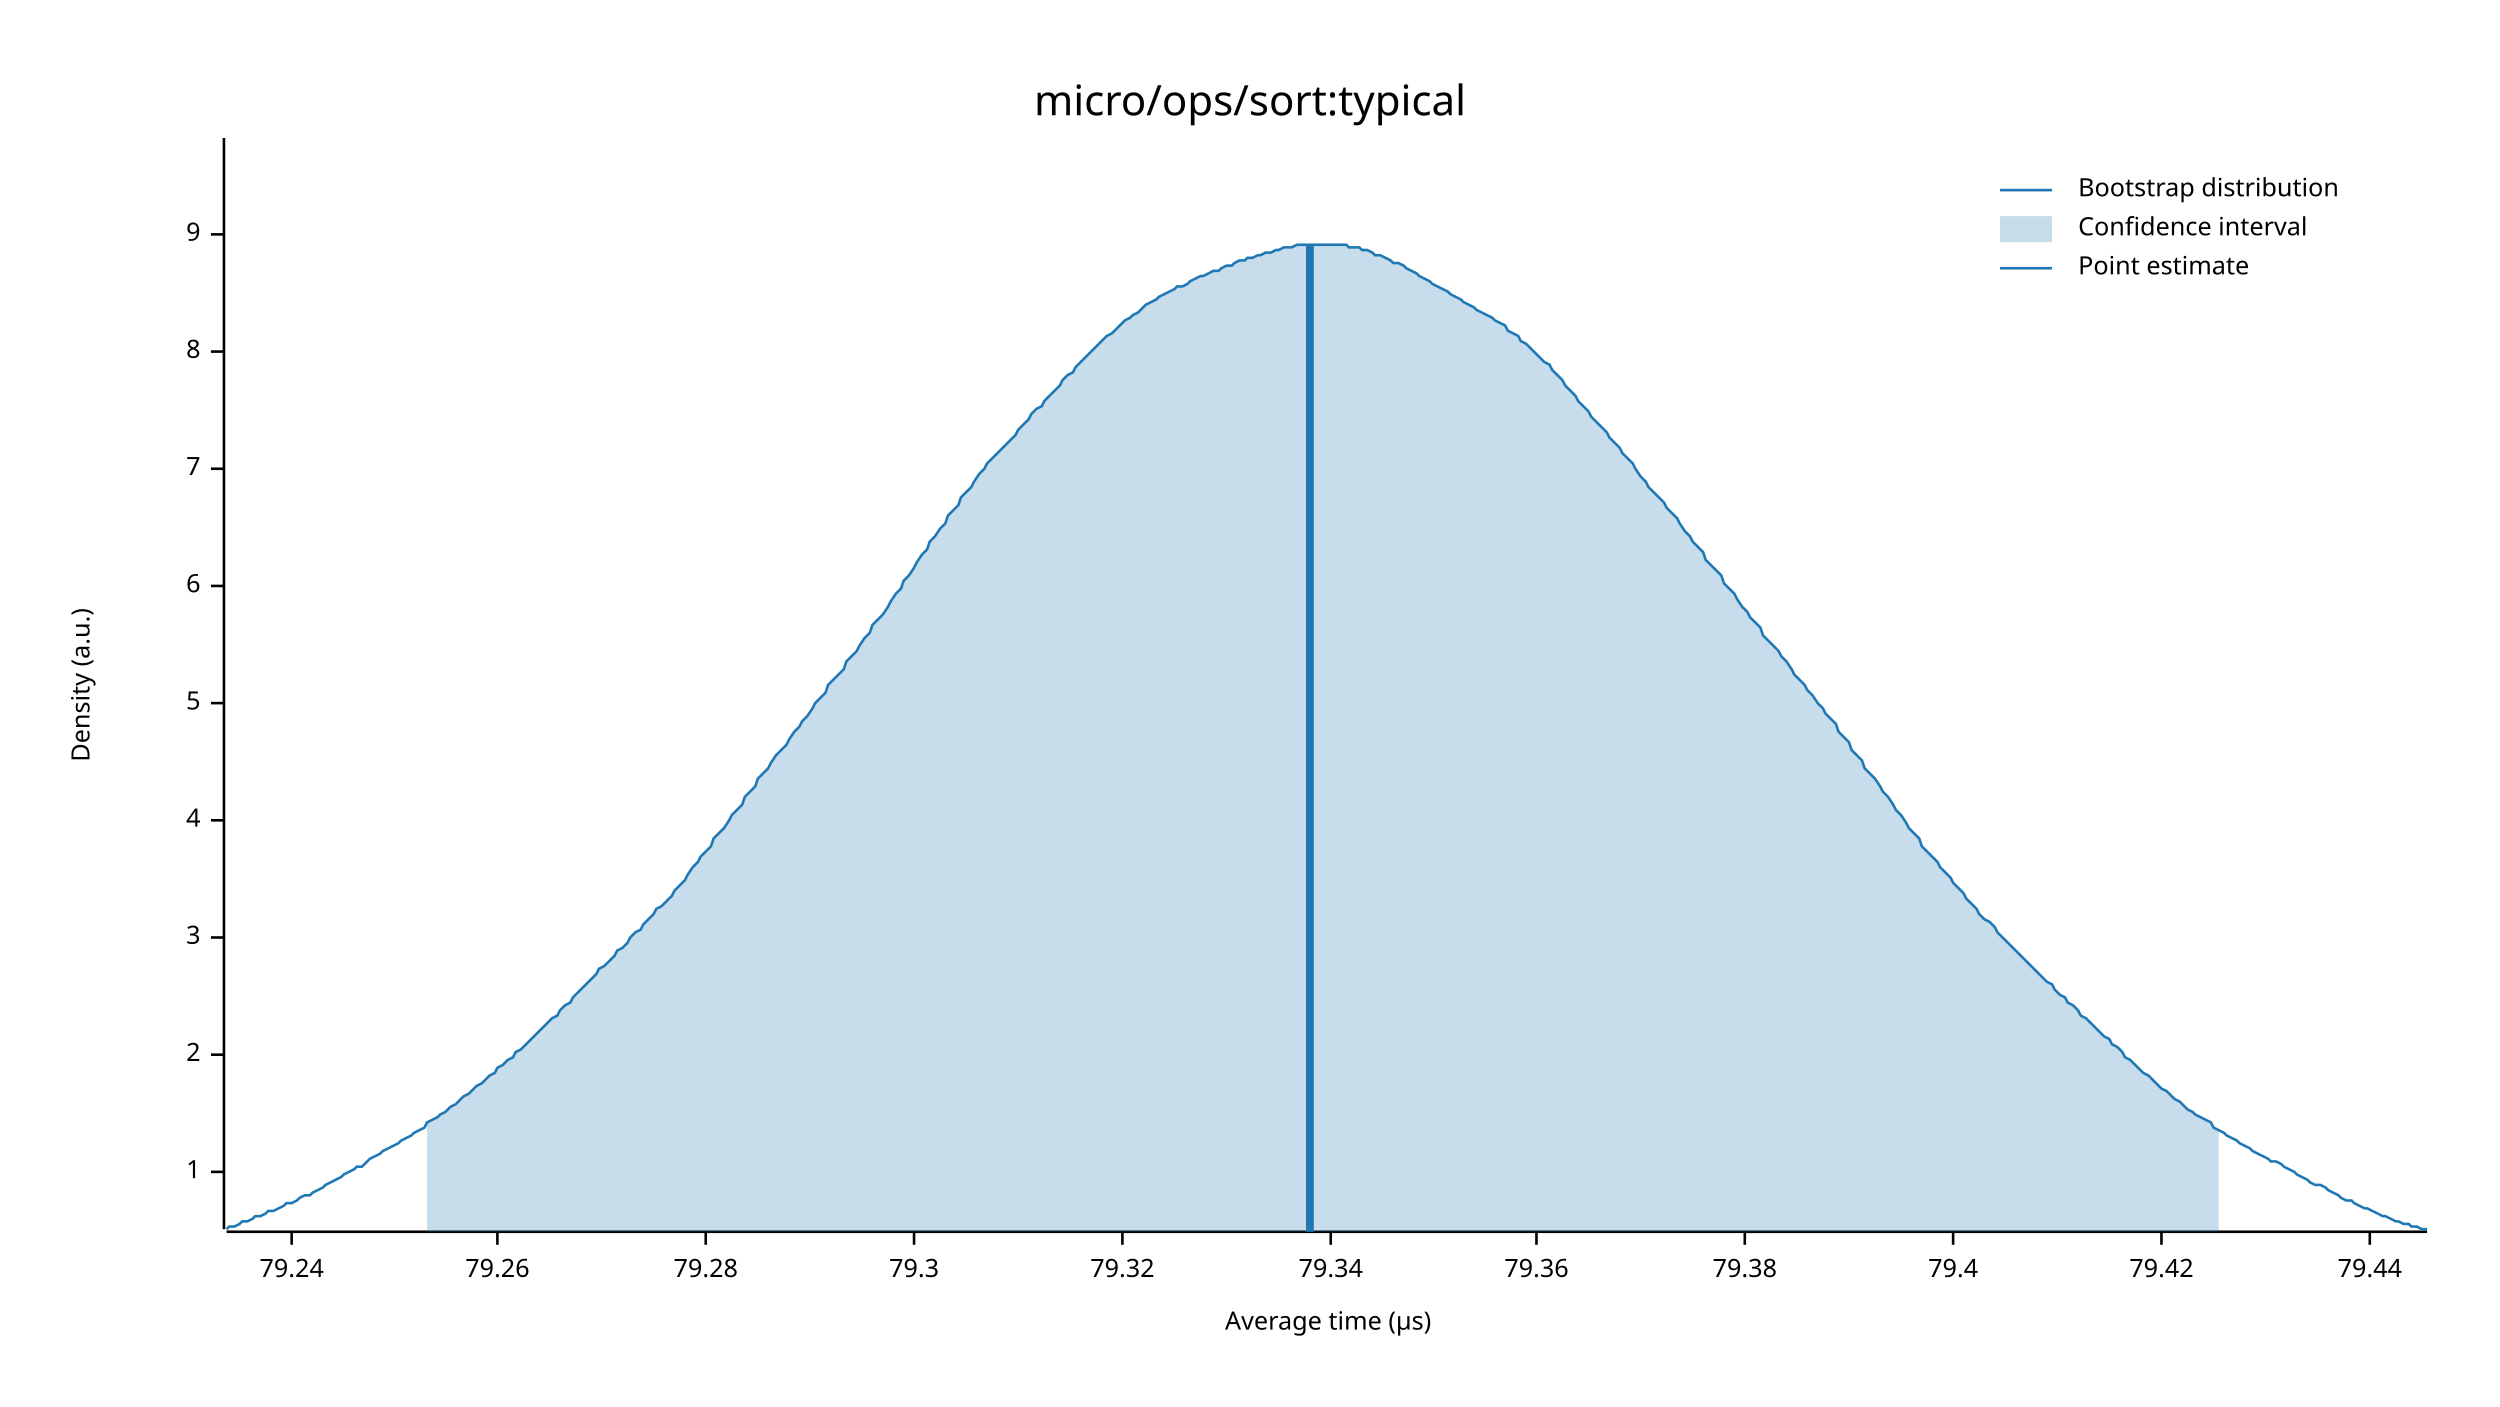
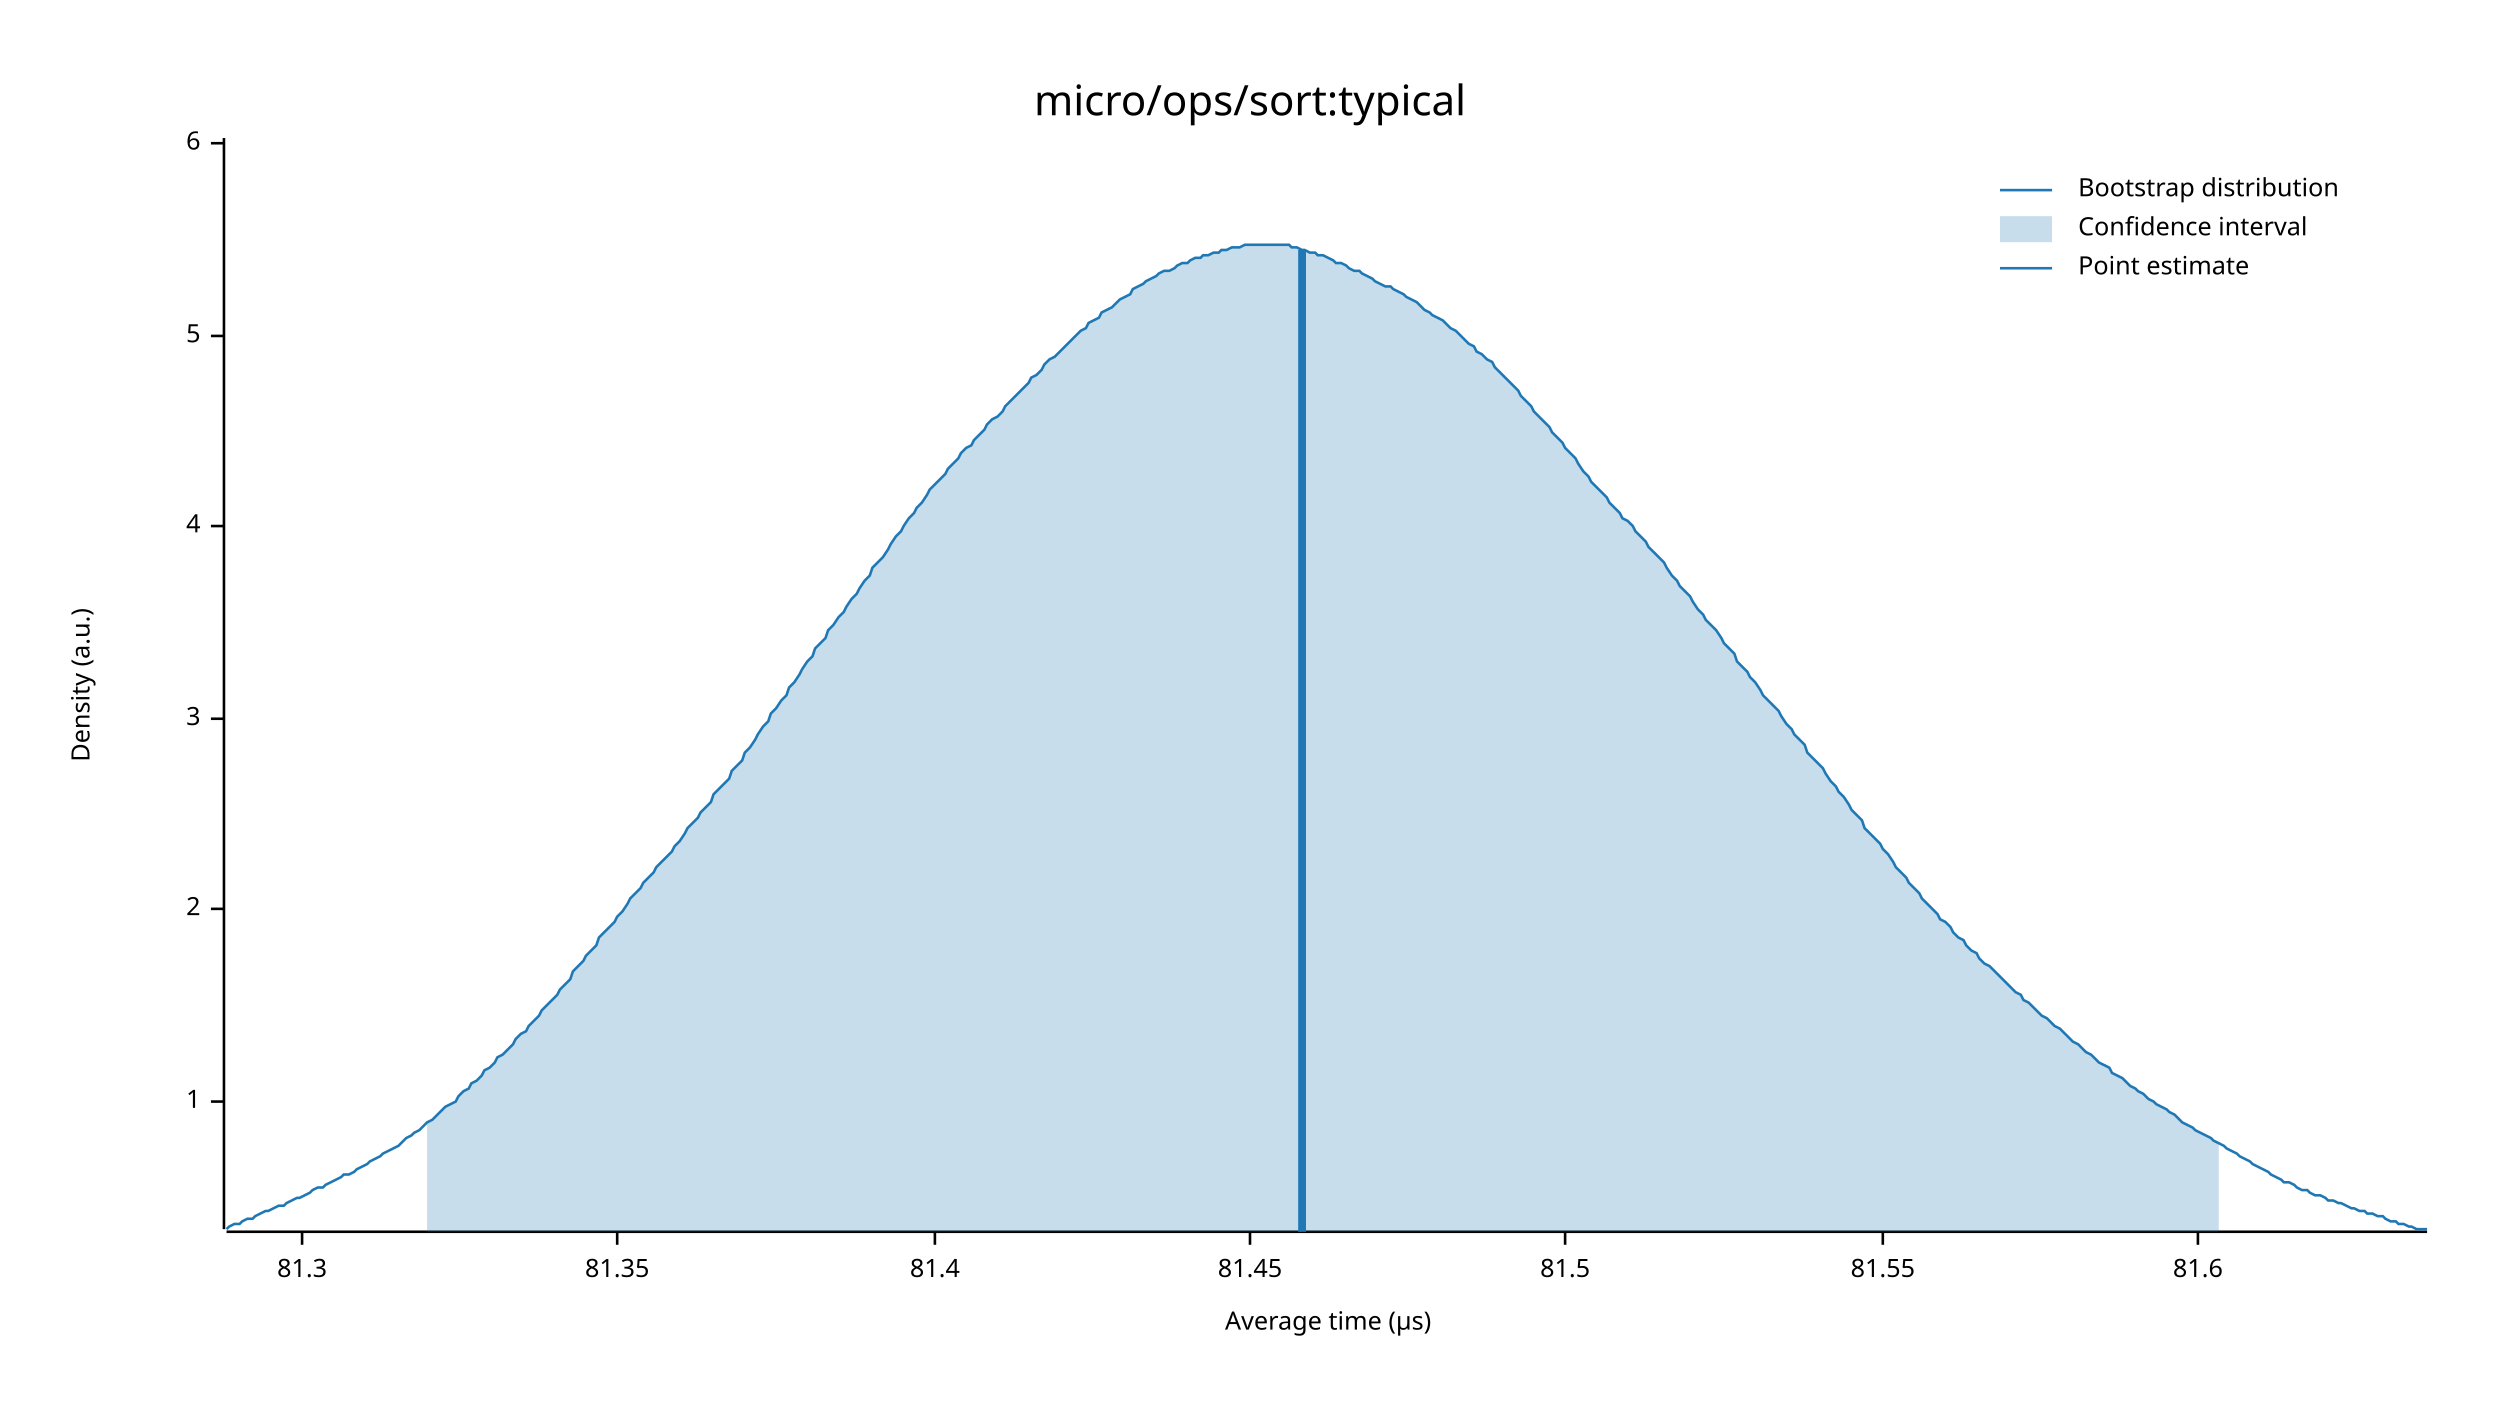
<svg xmlns="http://www.w3.org/2000/svg" width="960" height="540" viewBox="0 0 960 540">
  <text x="480" y="32" dy="0.76em" text-anchor="middle" font-family="sans-serif" font-size="16.129" opacity="1" fill="#000000">
micro/ops/sort:typical
</text>
  <text x="27" y="263" dy="0.76em" text-anchor="middle" font-family="sans-serif" font-size="9.677" opacity="1" fill="#000000" transform="rotate(270, 27, 263)">
Density (a.u.)
</text>
  <text x="510" y="513" dy="-0.5ex" text-anchor="middle" font-family="sans-serif" font-size="9.677" opacity="1" fill="#000000">
Average time (µs)
</text>
  <polyline fill="none" opacity="1" stroke="#000000" stroke-width="1" points="86,53 86,472 " />
-   <text x="77" y="450" dy="0.5ex" text-anchor="end" font-family="sans-serif" font-size="9.677" opacity="1" fill="#000000">
+   <text x="77" y="423" dy="0.5ex" text-anchor="end" font-family="sans-serif" font-size="9.677" opacity="1" fill="#000000">
1
</text>
-   <polyline fill="none" opacity="1" stroke="#000000" stroke-width="1" points="81,450 86,450 " />
-   <text x="77" y="405" dy="0.5ex" text-anchor="end" font-family="sans-serif" font-size="9.677" opacity="1" fill="#000000">
+   <polyline fill="none" opacity="1" stroke="#000000" stroke-width="1" points="81,423 86,423 " />
+   <text x="77" y="349" dy="0.5ex" text-anchor="end" font-family="sans-serif" font-size="9.677" opacity="1" fill="#000000">
2
</text>
-   <polyline fill="none" opacity="1" stroke="#000000" stroke-width="1" points="81,405 86,405 " />
-   <text x="77" y="360" dy="0.5ex" text-anchor="end" font-family="sans-serif" font-size="9.677" opacity="1" fill="#000000">
+   <polyline fill="none" opacity="1" stroke="#000000" stroke-width="1" points="81,349 86,349 " />
+   <text x="77" y="276" dy="0.5ex" text-anchor="end" font-family="sans-serif" font-size="9.677" opacity="1" fill="#000000">
3
</text>
-   <polyline fill="none" opacity="1" stroke="#000000" stroke-width="1" points="81,360 86,360 " />
-   <text x="77" y="315" dy="0.5ex" text-anchor="end" font-family="sans-serif" font-size="9.677" opacity="1" fill="#000000">
+   <polyline fill="none" opacity="1" stroke="#000000" stroke-width="1" points="81,276 86,276 " />
+   <text x="77" y="202" dy="0.5ex" text-anchor="end" font-family="sans-serif" font-size="9.677" opacity="1" fill="#000000">
4
</text>
-   <polyline fill="none" opacity="1" stroke="#000000" stroke-width="1" points="81,315 86,315 " />
-   <text x="77" y="270" dy="0.5ex" text-anchor="end" font-family="sans-serif" font-size="9.677" opacity="1" fill="#000000">
+   <polyline fill="none" opacity="1" stroke="#000000" stroke-width="1" points="81,202 86,202 " />
+   <text x="77" y="129" dy="0.5ex" text-anchor="end" font-family="sans-serif" font-size="9.677" opacity="1" fill="#000000">
5
</text>
-   <polyline fill="none" opacity="1" stroke="#000000" stroke-width="1" points="81,270 86,270 " />
-   <text x="77" y="225" dy="0.5ex" text-anchor="end" font-family="sans-serif" font-size="9.677" opacity="1" fill="#000000">
+   <polyline fill="none" opacity="1" stroke="#000000" stroke-width="1" points="81,129 86,129 " />
+   <text x="77" y="55" dy="0.5ex" text-anchor="end" font-family="sans-serif" font-size="9.677" opacity="1" fill="#000000">
6
</text>
-   <polyline fill="none" opacity="1" stroke="#000000" stroke-width="1" points="81,225 86,225 " />
-   <text x="77" y="180" dy="0.5ex" text-anchor="end" font-family="sans-serif" font-size="9.677" opacity="1" fill="#000000">
- 7
+   <polyline fill="none" opacity="1" stroke="#000000" stroke-width="1" points="81,55 86,55 " />
+   <polyline fill="none" opacity="1" stroke="#000000" stroke-width="1" points="87,473 932,473 " />
+   <text x="116" y="483" dy="0.76em" text-anchor="middle" font-family="sans-serif" font-size="9.677" opacity="1" fill="#000000">
+ 81.3
</text>
-   <polyline fill="none" opacity="1" stroke="#000000" stroke-width="1" points="81,180 86,180 " />
-   <text x="77" y="135" dy="0.5ex" text-anchor="end" font-family="sans-serif" font-size="9.677" opacity="1" fill="#000000">
- 8
+   <polyline fill="none" opacity="1" stroke="#000000" stroke-width="1" points="116,473 116,478 " />
+   <text x="237" y="483" dy="0.76em" text-anchor="middle" font-family="sans-serif" font-size="9.677" opacity="1" fill="#000000">
+ 81.35
</text>
-   <polyline fill="none" opacity="1" stroke="#000000" stroke-width="1" points="81,135 86,135 " />
-   <text x="77" y="90" dy="0.5ex" text-anchor="end" font-family="sans-serif" font-size="9.677" opacity="1" fill="#000000">
- 9
+   <polyline fill="none" opacity="1" stroke="#000000" stroke-width="1" points="237,473 237,478 " />
+   <text x="359" y="483" dy="0.76em" text-anchor="middle" font-family="sans-serif" font-size="9.677" opacity="1" fill="#000000">
+ 81.4
</text>
-   <polyline fill="none" opacity="1" stroke="#000000" stroke-width="1" points="81,90 86,90 " />
-   <polyline fill="none" opacity="1" stroke="#000000" stroke-width="1" points="87,473 932,473 " />
-   <text x="112" y="483" dy="0.76em" text-anchor="middle" font-family="sans-serif" font-size="9.677" opacity="1" fill="#000000">
- 79.24
+   <polyline fill="none" opacity="1" stroke="#000000" stroke-width="1" points="359,473 359,478 " />
+   <text x="480" y="483" dy="0.76em" text-anchor="middle" font-family="sans-serif" font-size="9.677" opacity="1" fill="#000000">
+ 81.45
</text>
-   <polyline fill="none" opacity="1" stroke="#000000" stroke-width="1" points="112,473 112,478 " />
-   <text x="191" y="483" dy="0.76em" text-anchor="middle" font-family="sans-serif" font-size="9.677" opacity="1" fill="#000000">
- 79.26
+   <polyline fill="none" opacity="1" stroke="#000000" stroke-width="1" points="480,473 480,478 " />
+   <text x="601" y="483" dy="0.76em" text-anchor="middle" font-family="sans-serif" font-size="9.677" opacity="1" fill="#000000">
+ 81.5
</text>
-   <polyline fill="none" opacity="1" stroke="#000000" stroke-width="1" points="191,473 191,478 " />
-   <text x="271" y="483" dy="0.76em" text-anchor="middle" font-family="sans-serif" font-size="9.677" opacity="1" fill="#000000">
- 79.28
+   <polyline fill="none" opacity="1" stroke="#000000" stroke-width="1" points="601,473 601,478 " />
+   <text x="723" y="483" dy="0.76em" text-anchor="middle" font-family="sans-serif" font-size="9.677" opacity="1" fill="#000000">
+ 81.55
</text>
-   <polyline fill="none" opacity="1" stroke="#000000" stroke-width="1" points="271,473 271,478 " />
-   <text x="351" y="483" dy="0.76em" text-anchor="middle" font-family="sans-serif" font-size="9.677" opacity="1" fill="#000000">
- 79.3
+   <polyline fill="none" opacity="1" stroke="#000000" stroke-width="1" points="723,473 723,478 " />
+   <text x="844" y="483" dy="0.76em" text-anchor="middle" font-family="sans-serif" font-size="9.677" opacity="1" fill="#000000">
+ 81.6
</text>
-   <polyline fill="none" opacity="1" stroke="#000000" stroke-width="1" points="351,473 351,478 " />
-   <text x="431" y="483" dy="0.76em" text-anchor="middle" font-family="sans-serif" font-size="9.677" opacity="1" fill="#000000">
- 79.32
- </text>
-   <polyline fill="none" opacity="1" stroke="#000000" stroke-width="1" points="431,473 431,478 " />
-   <text x="511" y="483" dy="0.76em" text-anchor="middle" font-family="sans-serif" font-size="9.677" opacity="1" fill="#000000">
- 79.34
- </text>
-   <polyline fill="none" opacity="1" stroke="#000000" stroke-width="1" points="511,473 511,478 " />
-   <text x="590" y="483" dy="0.76em" text-anchor="middle" font-family="sans-serif" font-size="9.677" opacity="1" fill="#000000">
- 79.36
- </text>
-   <polyline fill="none" opacity="1" stroke="#000000" stroke-width="1" points="590,473 590,478 " />
-   <text x="670" y="483" dy="0.76em" text-anchor="middle" font-family="sans-serif" font-size="9.677" opacity="1" fill="#000000">
- 79.38
- </text>
-   <polyline fill="none" opacity="1" stroke="#000000" stroke-width="1" points="670,473 670,478 " />
-   <text x="750" y="483" dy="0.76em" text-anchor="middle" font-family="sans-serif" font-size="9.677" opacity="1" fill="#000000">
- 79.4
- </text>
-   <polyline fill="none" opacity="1" stroke="#000000" stroke-width="1" points="750,473 750,478 " />
-   <text x="830" y="483" dy="0.76em" text-anchor="middle" font-family="sans-serif" font-size="9.677" opacity="1" fill="#000000">
- 79.42
- </text>
-   <polyline fill="none" opacity="1" stroke="#000000" stroke-width="1" points="830,473 830,478 " />
-   <text x="910" y="483" dy="0.76em" text-anchor="middle" font-family="sans-serif" font-size="9.677" opacity="1" fill="#000000">
- 79.44
- </text>
-   <polyline fill="none" opacity="1" stroke="#000000" stroke-width="1" points="910,473 910,478 " />
-   <polyline fill="none" opacity="1" stroke="#1F78B4" stroke-width="1" points="87,472 88,471 90,471 92,470 93,469 95,469 97,468 98,467 100,467 102,466 103,465 105,465 107,464 109,463 110,462 112,462 114,461 115,460 117,459 119,459 120,458 122,457 124,456 125,455 127,454 129,453 131,452 132,451 134,450 136,449 137,448 139,448 141,446 142,445 144,444 146,443 147,442 149,441 151,440 153,439 154,438 156,437 158,436 159,435 161,434 163,433 164,431 166,430 168,429 169,428 171,427 173,425 175,424 176,423 178,421 180,420 181,419 183,417 185,416 186,415 188,413 190,412 191,410 193,409 195,407 197,406 198,404 200,403 202,401 203,400 205,398 207,396 208,395 210,393 212,391 214,390 215,388 217,386 219,385 220,383 222,381 224,379 225,378 227,376 229,374 230,372 232,371 234,369 236,367 237,365 239,364 241,362 242,360 244,358 246,357 247,355 249,353 251,351 252,349 254,348 256,346 258,344 259,342 261,340 263,338 264,336 266,333 268,331 269,329 271,327 273,325 274,322 276,320 278,318 280,315 281,313 283,311 285,309 286,306 288,304 290,302 291,299 293,297 295,295 296,293 298,290 300,288 302,286 303,284 305,281 307,279 308,277 310,275 312,272 313,270 315,268 317,266 318,263 320,261 322,259 324,257 325,254 327,252 329,250 330,248 332,245 334,243 335,240 337,238 339,236 341,233 342,231 344,228 346,226 347,223 349,221 351,218 352,216 354,213 356,211 357,208 359,206 361,203 363,201 364,198 366,196 368,194 369,191 371,189 373,187 374,185 376,182 378,180 379,178 381,176 383,174 385,172 386,171 388,169 390,167 391,165 393,163 395,161 396,159 398,157 400,156 401,154 403,152 405,150 407,148 408,146 410,144 412,143 413,141 415,139 417,137 418,136 420,134 422,132 423,131 425,129 427,128 429,126 430,125 432,123 434,122 435,121 437,120 439,118 440,117 442,116 444,115 445,114 447,113 449,112 451,111 452,110 454,110 456,109 457,108 459,107 461,106 462,106 464,105 466,104 468,104 469,103 471,102 473,102 474,101 476,100 478,100 479,99 481,99 483,98 484,98 486,97 488,97 490,96 491,96 493,95 495,95 496,95 498,94 500,94 501,94 503,94 505,94 506,94 508,94 510,94 512,94 513,94 515,94 517,94 518,95 520,95 522,95 523,96 525,96 527,97 528,98 530,98 532,99 534,100 535,101 537,101 539,102 540,103 542,104 544,105 545,106 547,107 549,108 550,109 552,110 554,111 556,112 557,113 559,114 561,115 562,116 564,117 566,118 567,119 569,120 571,121 573,122 574,123 576,124 578,125 579,127 581,128 583,129 584,131 586,132 588,134 589,135 591,137 593,139 595,140 596,142 598,144 600,146 601,148 603,150 605,152 606,154 608,156 610,158 611,160 613,162 615,164 617,166 618,168 620,170 622,172 623,174 625,176 627,178 628,180 630,183 632,185 633,187 635,189 637,191 639,193 640,195 642,197 644,199 645,201 647,204 649,206 650,208 652,210 654,212 655,215 657,217 659,219 661,221 662,224 664,226 666,228 667,230 669,233 671,235 672,237 674,239 676,241 677,244 679,246 681,248 683,250 684,252 686,254 688,257 689,259 691,261 693,263 694,265 696,267 698,270 700,272 701,274 703,276 705,278 706,281 708,283 710,285 711,288 713,290 715,292 716,295 718,297 720,299 722,302 723,304 725,306 727,309 728,311 730,313 732,316 733,318 735,320 737,322 738,325 740,327 742,329 744,331 745,333 747,335 749,337 750,339 752,341 754,343 755,345 757,347 759,349 760,351 762,353 764,354 766,356 767,358 769,360 771,362 772,363 774,365 776,367 777,368 779,370 781,372 782,373 784,375 786,377 788,378 789,380 791,382 793,383 794,385 796,386 798,388 799,390 801,391 803,393 804,394 806,396 808,398 810,399 811,401 813,402 815,404 816,406 818,407 820,409 821,410 823,412 825,413 827,415 828,416 830,418 832,419 833,420 835,422 837,423 838,424 840,426 842,427 843,428 845,429 847,430 849,431 850,433 852,434 854,435 855,436 857,437 859,438 860,439 862,440 864,441 865,442 867,443 869,444 871,445 872,446 874,446 876,447 877,448 879,449 881,450 882,451 884,452 886,453 887,454 889,455 891,455 893,456 894,457 896,458 898,459 899,460 901,461 903,461 904,462 906,463 908,464 909,464 911,465 913,466 915,467 916,467 918,468 920,469 921,469 923,470 925,470 926,471 928,471 930,472 932,472 " />
-   <polygon opacity="0.25" fill="#1F78B4" points="164,431 166,430 168,429 169,428 171,427 173,425 175,424 176,423 178,421 180,420 181,419 183,417 185,416 186,415 188,413 190,412 191,410 193,409 195,407 197,406 198,404 200,403 202,401 203,400 205,398 207,396 208,395 210,393 212,391 214,390 215,388 217,386 219,385 220,383 222,381 224,379 225,378 227,376 229,374 230,372 232,371 234,369 236,367 237,365 239,364 241,362 242,360 244,358 246,357 247,355 249,353 251,351 252,349 254,348 256,346 258,344 259,342 261,340 263,338 264,336 266,333 268,331 269,329 271,327 273,325 274,322 276,320 278,318 280,315 281,313 283,311 285,309 286,306 288,304 290,302 291,299 293,297 295,295 296,293 298,290 300,288 302,286 303,284 305,281 307,279 308,277 310,275 312,272 313,270 315,268 317,266 318,263 320,261 322,259 324,257 325,254 327,252 329,250 330,248 332,245 334,243 335,240 337,238 339,236 341,233 342,231 344,228 346,226 347,223 349,221 351,218 352,216 354,213 356,211 357,208 359,206 361,203 363,201 364,198 366,196 368,194 369,191 371,189 373,187 374,185 376,182 378,180 379,178 381,176 383,174 385,172 386,171 388,169 390,167 391,165 393,163 395,161 396,159 398,157 400,156 401,154 403,152 405,150 407,148 408,146 410,144 412,143 413,141 415,139 417,137 418,136 420,134 422,132 423,131 425,129 427,128 429,126 430,125 432,123 434,122 435,121 437,120 439,118 440,117 442,116 444,115 445,114 447,113 449,112 451,111 452,110 454,110 456,109 457,108 459,107 461,106 462,106 464,105 466,104 468,104 469,103 471,102 473,102 474,101 476,100 478,100 479,99 481,99 483,98 484,98 486,97 488,97 490,96 491,96 493,95 495,95 496,95 498,94 500,94 501,94 503,94 505,94 506,94 508,94 510,94 512,94 513,94 515,94 517,94 518,95 520,95 522,95 523,96 525,96 527,97 528,98 530,98 532,99 534,100 535,101 537,101 539,102 540,103 542,104 544,105 545,106 547,107 549,108 550,109 552,110 554,111 556,112 557,113 559,114 561,115 562,116 564,117 566,118 567,119 569,120 571,121 573,122 574,123 576,124 578,125 579,127 581,128 583,129 584,131 586,132 588,134 589,135 591,137 593,139 595,140 596,142 598,144 600,146 601,148 603,150 605,152 606,154 608,156 610,158 611,160 613,162 615,164 617,166 618,168 620,170 622,172 623,174 625,176 627,178 628,180 630,183 632,185 633,187 635,189 637,191 639,193 640,195 642,197 644,199 645,201 647,204 649,206 650,208 652,210 654,212 655,215 657,217 659,219 661,221 662,224 664,226 666,228 667,230 669,233 671,235 672,237 674,239 676,241 677,244 679,246 681,248 683,250 684,252 686,254 688,257 689,259 691,261 693,263 694,265 696,267 698,270 700,272 701,274 703,276 705,278 706,281 708,283 710,285 711,288 713,290 715,292 716,295 718,297 720,299 722,302 723,304 725,306 727,309 728,311 730,313 732,316 733,318 735,320 737,322 738,325 740,327 742,329 744,331 745,333 747,335 749,337 750,339 752,341 754,343 755,345 757,347 759,349 760,351 762,353 764,354 766,356 767,358 769,360 771,362 772,363 774,365 776,367 777,368 779,370 781,372 782,373 784,375 786,377 788,378 789,380 791,382 793,383 794,385 796,386 798,388 799,390 801,391 803,393 804,394 806,396 808,398 810,399 811,401 813,402 815,404 816,406 818,407 820,409 821,410 823,412 825,413 827,415 828,416 830,418 832,419 833,420 835,422 837,423 838,424 840,426 842,427 843,428 845,429 847,430 849,431 850,433 852,434 852,473 164,473 " />
-   <polyline fill="none" opacity="1" stroke="#1F78B4" stroke-width="3" points="503,473 503,94 " />
+   <polyline fill="none" opacity="1" stroke="#000000" stroke-width="1" points="844,473 844,478 " />
+   <polyline fill="none" opacity="1" stroke="#1F78B4" stroke-width="1" points="87,472 88,471 90,470 92,470 93,469 95,468 97,468 98,467 100,466 102,465 103,465 105,464 107,463 109,463 110,462 112,461 114,460 115,460 117,459 119,458 120,457 122,456 124,456 125,455 127,454 129,453 131,452 132,451 134,451 136,450 137,449 139,448 141,447 142,446 144,445 146,444 147,443 149,442 151,441 153,440 154,439 156,437 158,436 159,435 161,434 163,432 164,431 166,430 168,428 169,427 171,425 173,424 175,423 176,421 178,419 180,418 181,416 183,415 185,413 186,411 188,410 190,408 191,406 193,405 195,403 197,401 198,399 200,397 202,396 203,394 205,392 207,390 208,388 210,386 212,384 214,382 215,380 217,378 219,376 220,373 222,371 224,369 225,367 227,365 229,363 230,360 232,358 234,356 236,354 237,352 239,350 241,347 242,345 244,343 246,341 247,339 249,337 251,335 252,333 254,331 256,329 258,327 259,325 261,323 263,320 264,318 266,316 268,314 269,312 271,310 273,308 274,305 276,303 278,301 280,299 281,296 283,294 285,292 286,289 288,287 290,284 291,282 293,279 295,277 296,274 298,272 300,269 302,267 303,264 305,262 307,259 308,257 310,254 312,252 313,249 315,247 317,245 318,242 320,240 322,237 324,235 325,233 327,230 329,228 330,226 332,223 334,221 335,218 337,216 339,214 341,211 342,209 344,206 346,204 347,202 349,199 351,197 352,195 354,193 356,190 357,188 359,186 361,184 363,182 364,180 366,178 368,176 369,174 371,172 373,171 374,169 376,167 378,165 379,163 381,161 383,160 385,158 386,156 388,154 390,152 391,151 393,149 395,147 396,145 398,144 400,142 401,140 403,138 405,137 407,135 408,134 410,132 412,130 413,129 415,127 417,126 418,124 420,123 422,122 423,120 425,119 427,118 429,116 430,115 432,114 434,113 435,111 437,110 439,109 440,108 442,107 444,106 445,105 447,104 449,104 451,103 452,102 454,101 456,101 457,100 459,99 461,99 462,98 464,98 466,97 468,97 469,96 471,96 473,95 474,95 476,95 478,94 479,94 481,94 483,94 484,94 486,94 488,94 490,94 491,94 493,94 495,94 496,95 498,95 500,96 501,96 503,97 505,97 506,98 508,98 510,99 512,100 513,101 515,101 517,102 518,103 520,104 522,104 523,105 525,106 527,107 528,108 530,109 532,110 534,110 535,111 537,112 539,113 540,114 542,115 544,116 545,117 547,119 549,120 550,121 552,122 554,123 556,125 557,126 559,127 561,129 562,130 564,132 566,133 567,135 569,136 571,138 573,139 574,141 576,143 578,145 579,146 581,148 583,150 584,152 586,154 588,156 589,158 591,160 593,162 595,164 596,166 598,168 600,170 601,172 603,174 605,176 606,178 608,181 610,183 611,185 613,187 615,189 617,191 618,193 620,195 622,197 623,199 625,200 627,202 628,204 630,206 632,208 633,210 635,212 637,214 639,216 640,218 642,221 644,223 645,225 647,227 649,229 650,231 652,234 654,236 655,238 657,240 659,242 661,245 662,247 664,249 666,251 667,254 669,256 671,258 672,260 674,262 676,265 677,267 679,269 681,271 683,273 684,275 686,278 688,280 689,282 691,284 693,286 694,289 696,291 698,293 700,295 701,297 703,300 705,302 706,304 708,306 710,309 711,311 713,313 715,315 716,318 718,320 720,322 722,324 723,326 725,328 727,331 728,333 730,335 732,337 733,339 735,341 737,343 738,345 740,347 742,349 744,351 745,353 747,354 749,356 750,358 752,360 754,361 755,363 757,365 759,366 760,368 762,370 764,371 766,373 767,374 769,376 771,378 772,379 774,381 776,382 777,384 779,385 781,387 782,388 784,390 786,391 788,393 789,394 791,395 793,397 794,398 796,400 798,401 799,402 801,404 803,405 804,406 806,408 808,409 810,410 811,412 813,413 815,414 816,415 818,417 820,418 821,419 823,420 825,422 827,423 828,424 830,425 832,426 833,427 835,428 837,430 838,431 840,432 842,433 843,434 845,435 847,436 849,437 850,438 852,439 854,440 855,441 857,442 859,443 860,444 862,445 864,446 865,447 867,448 869,449 871,450 872,451 874,452 876,453 877,454 879,454 881,455 882,456 884,457 886,457 887,458 889,459 891,459 893,460 894,461 896,461 898,462 899,462 901,463 903,464 904,464 906,465 908,465 909,466 911,466 913,467 915,467 916,468 918,469 920,469 921,470 923,470 925,471 926,471 928,472 930,472 932,472 " />
+   <polygon opacity="0.25" fill="#1F78B4" points="164,431 166,430 168,428 169,427 171,425 173,424 175,423 176,421 178,419 180,418 181,416 183,415 185,413 186,411 188,410 190,408 191,406 193,405 195,403 197,401 198,399 200,397 202,396 203,394 205,392 207,390 208,388 210,386 212,384 214,382 215,380 217,378 219,376 220,373 222,371 224,369 225,367 227,365 229,363 230,360 232,358 234,356 236,354 237,352 239,350 241,347 242,345 244,343 246,341 247,339 249,337 251,335 252,333 254,331 256,329 258,327 259,325 261,323 263,320 264,318 266,316 268,314 269,312 271,310 273,308 274,305 276,303 278,301 280,299 281,296 283,294 285,292 286,289 288,287 290,284 291,282 293,279 295,277 296,274 298,272 300,269 302,267 303,264 305,262 307,259 308,257 310,254 312,252 313,249 315,247 317,245 318,242 320,240 322,237 324,235 325,233 327,230 329,228 330,226 332,223 334,221 335,218 337,216 339,214 341,211 342,209 344,206 346,204 347,202 349,199 351,197 352,195 354,193 356,190 357,188 359,186 361,184 363,182 364,180 366,178 368,176 369,174 371,172 373,171 374,169 376,167 378,165 379,163 381,161 383,160 385,158 386,156 388,154 390,152 391,151 393,149 395,147 396,145 398,144 400,142 401,140 403,138 405,137 407,135 408,134 410,132 412,130 413,129 415,127 417,126 418,124 420,123 422,122 423,120 425,119 427,118 429,116 430,115 432,114 434,113 435,111 437,110 439,109 440,108 442,107 444,106 445,105 447,104 449,104 451,103 452,102 454,101 456,101 457,100 459,99 461,99 462,98 464,98 466,97 468,97 469,96 471,96 473,95 474,95 476,95 478,94 479,94 481,94 483,94 484,94 486,94 488,94 490,94 491,94 493,94 495,94 496,95 498,95 500,96 501,96 503,97 505,97 506,98 508,98 510,99 512,100 513,101 515,101 517,102 518,103 520,104 522,104 523,105 525,106 527,107 528,108 530,109 532,110 534,110 535,111 537,112 539,113 540,114 542,115 544,116 545,117 547,119 549,120 550,121 552,122 554,123 556,125 557,126 559,127 561,129 562,130 564,132 566,133 567,135 569,136 571,138 573,139 574,141 576,143 578,145 579,146 581,148 583,150 584,152 586,154 588,156 589,158 591,160 593,162 595,164 596,166 598,168 600,170 601,172 603,174 605,176 606,178 608,181 610,183 611,185 613,187 615,189 617,191 618,193 620,195 622,197 623,199 625,200 627,202 628,204 630,206 632,208 633,210 635,212 637,214 639,216 640,218 642,221 644,223 645,225 647,227 649,229 650,231 652,234 654,236 655,238 657,240 659,242 661,245 662,247 664,249 666,251 667,254 669,256 671,258 672,260 674,262 676,265 677,267 679,269 681,271 683,273 684,275 686,278 688,280 689,282 691,284 693,286 694,289 696,291 698,293 700,295 701,297 703,300 705,302 706,304 708,306 710,309 711,311 713,313 715,315 716,318 718,320 720,322 722,324 723,326 725,328 727,331 728,333 730,335 732,337 733,339 735,341 737,343 738,345 740,347 742,349 744,351 745,353 747,354 749,356 750,358 752,360 754,361 755,363 757,365 759,366 760,368 762,370 764,371 766,373 767,374 769,376 771,378 772,379 774,381 776,382 777,384 779,385 781,387 782,388 784,390 786,391 788,393 789,394 791,395 793,397 794,398 796,400 798,401 799,402 801,404 803,405 804,406 806,408 808,409 810,410 811,412 813,413 815,414 816,415 818,417 820,418 821,419 823,420 825,422 827,423 828,424 830,425 832,426 833,427 835,428 837,430 838,431 840,432 842,433 843,434 845,435 847,436 849,437 850,438 852,439 852,473 164,473 " />
+   <polyline fill="none" opacity="1" stroke="#1F78B4" stroke-width="3" points="500,473 500,96 " />
  <text x="798" y="68" dy="0.76em" text-anchor="start" font-family="sans-serif" font-size="9.677" opacity="1" fill="#000000">
Bootstrap distribution
</text>
  <text x="798" y="83" dy="0.76em" text-anchor="start" font-family="sans-serif" font-size="9.677" opacity="1" fill="#000000">
Confidence interval
</text>
  <text x="798" y="98" dy="0.76em" text-anchor="start" font-family="sans-serif" font-size="9.677" opacity="1" fill="#000000">
Point estimate
</text>
  <polyline fill="none" opacity="1" stroke="#1F78B4" stroke-width="1" points="768,73 788,73 " />
  <rect x="768" y="83" width="20" height="10" opacity="0.25" fill="#1F78B4" stroke="none" />
  <polyline fill="none" opacity="1" stroke="#1F78B4" stroke-width="1" points="768,103 788,103 " />
</svg>
